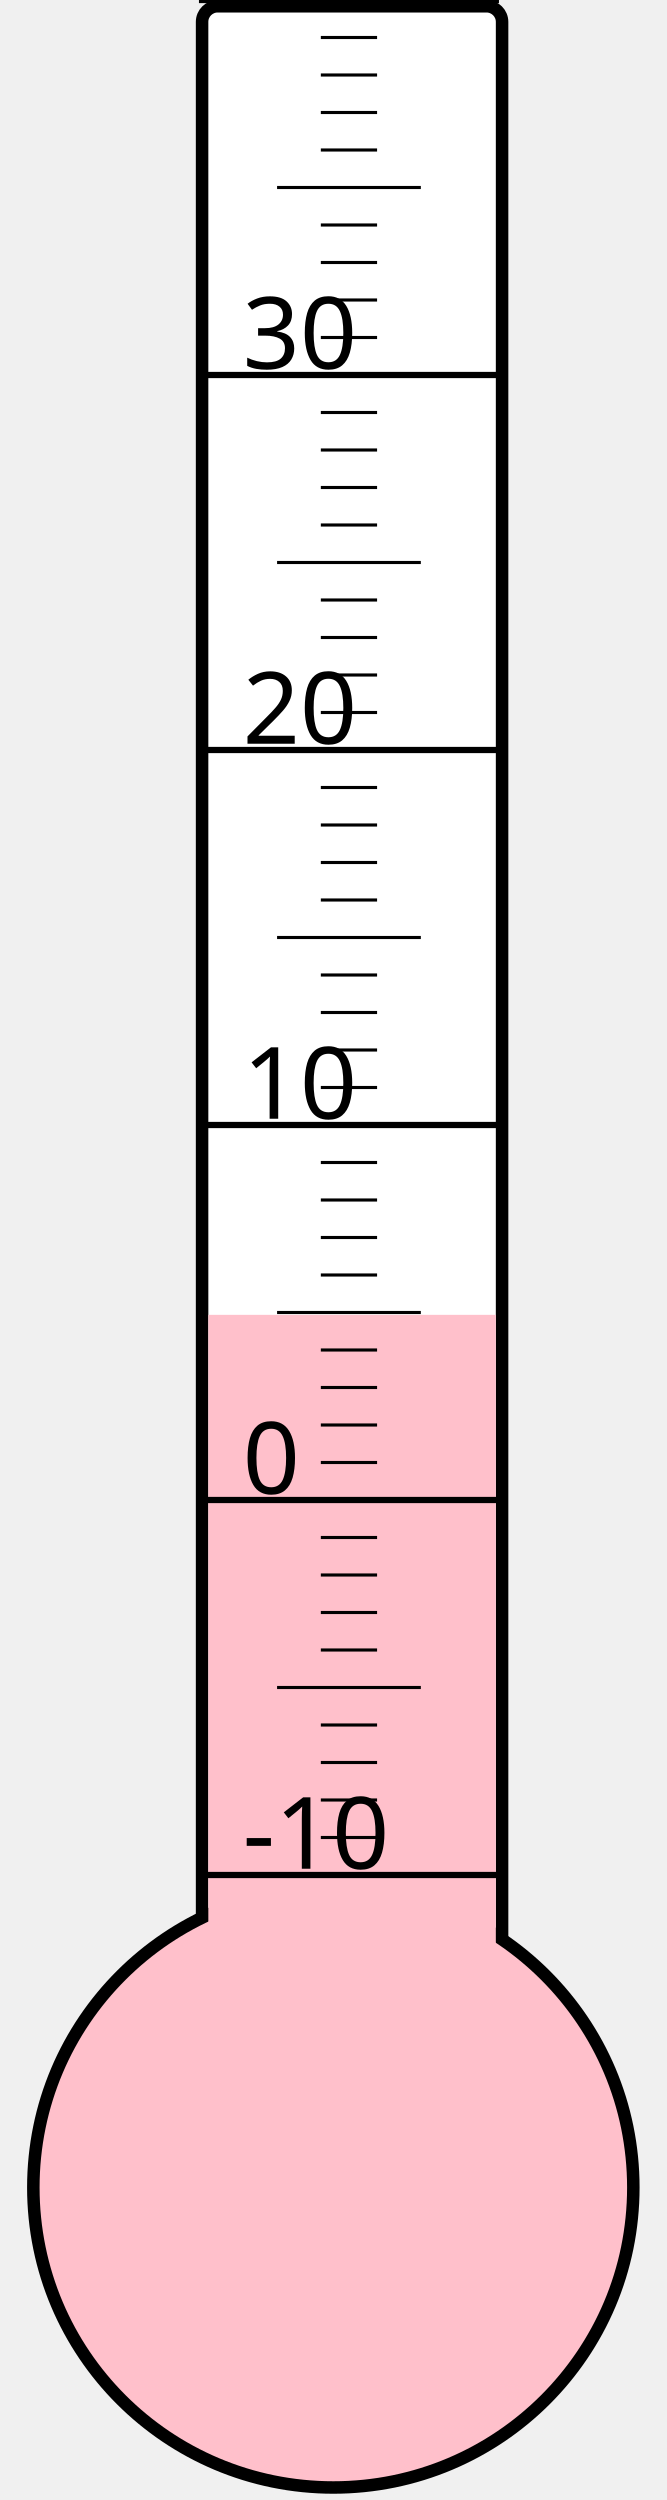
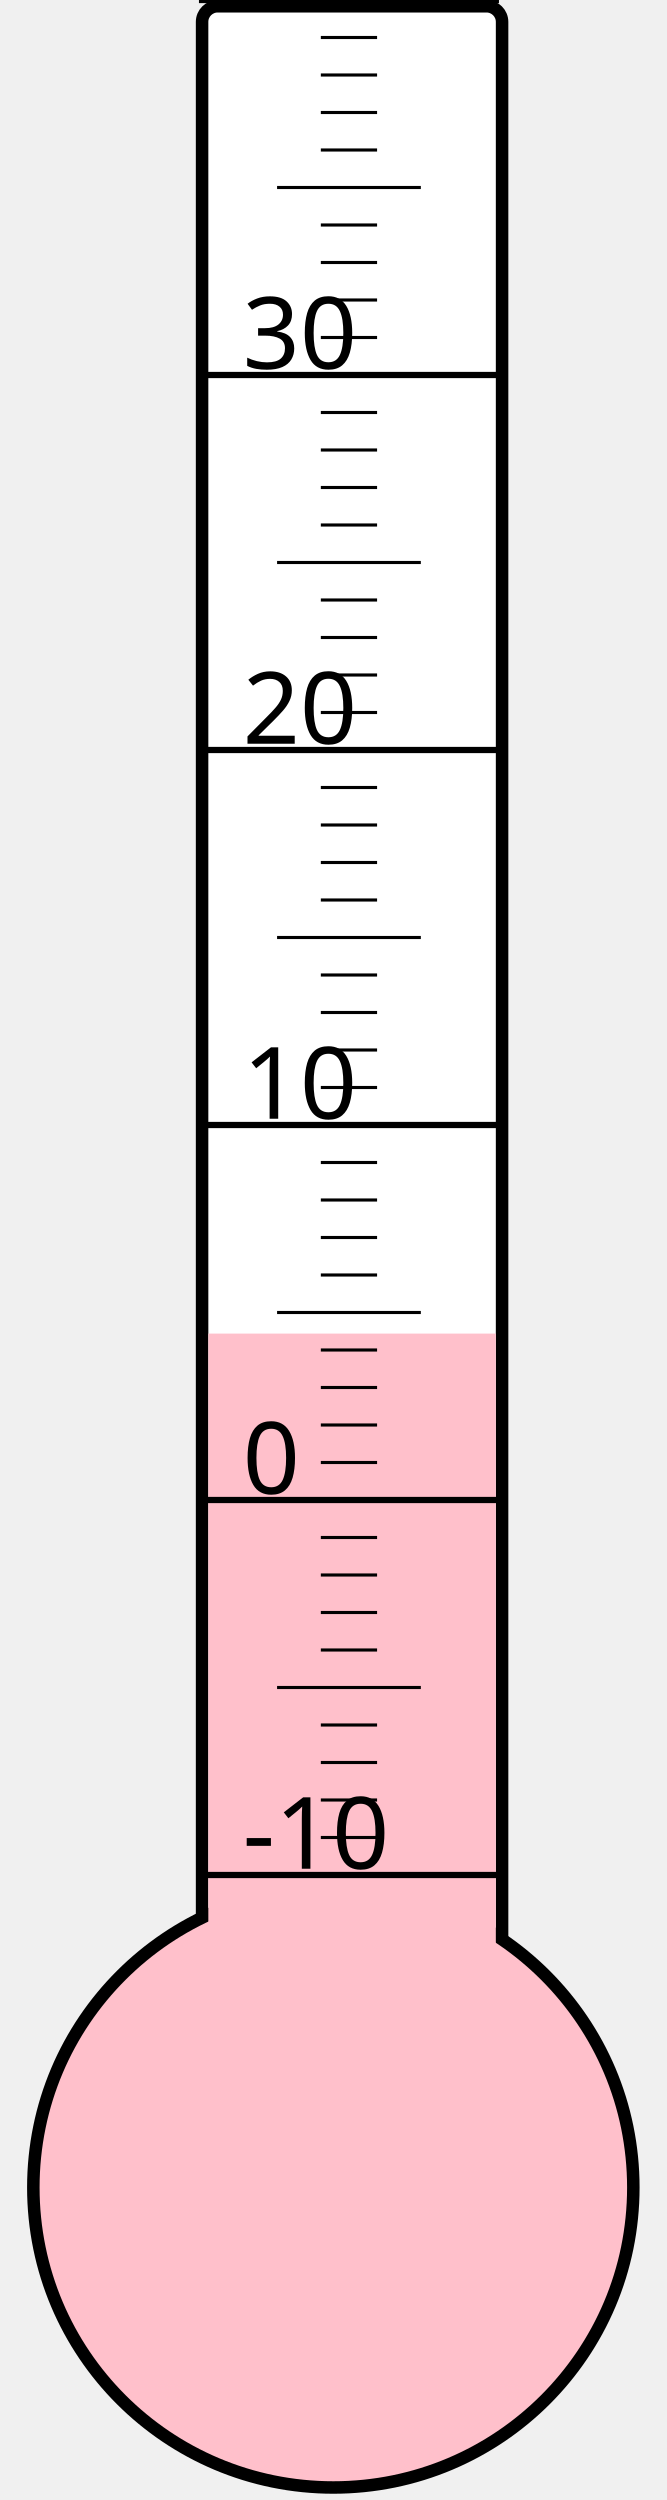
<svg xmlns="http://www.w3.org/2000/svg" width="40px" height="150px" viewBox="0 0 200 800">
  <rect width="200" height="800" x="0" y="0" style="fill: #ffffeb; fill-opacity: 0;" />
  <rect width="96" height="680" x="58" y="2" rx="5" ry="5" style="fill: white; fill-opacity: 1; stroke: black; stroke-width: 4;" />
  <circle cx="100" cy="700" r="96" style="fill: pink; stroke: black; stroke-width: 4;" />
-   <rect width="92" height="279.25" x="60" y="420.75" style="fill: pink; fill-opacity: 1; stroke-width: 0;" />
+   <rect width="92" height="273.25" x="60" y="426.75" style="fill: pink; fill-opacity: 1; stroke-width: 0;" />
  <text x="71" y="598" style="font-family: sans-serif; font-size: 24pt;">-10</text>
  <text x="71" y="478" style="font-family: sans-serif; font-size: 24pt;">0</text>
  <text x="71" y="358" style="font-family: sans-serif; font-size: 24pt;">10</text>
  <text x="71" y="238" style="font-family: sans-serif; font-size: 24pt;">20</text>
  <text x="71" y="118" style="font-family: sans-serif; font-size: 24pt;">30</text>
  <g style="stroke: black;">
    <line x1="57" y1="600" x2="153" y2="600" style="stroke-width: 2;" />
    <line x1="96" y1="588" x2="114" y2="588" style="stroke-width: 1;" />
    <line x1="96" y1="576" x2="114" y2="576" style="stroke-width: 1;" />
    <line x1="96" y1="564" x2="114" y2="564" style="stroke-width: 1;" />
    <line x1="96" y1="552" x2="114" y2="552" style="stroke-width: 1;" />
    <line x1="82" y1="540" x2="128" y2="540" style="stroke-width: 1;" />
    <line x1="96" y1="528" x2="114" y2="528" style="stroke-width: 1;" />
    <line x1="96" y1="516" x2="114" y2="516" style="stroke-width: 1;" />
    <line x1="96" y1="504" x2="114" y2="504" style="stroke-width: 1;" />
    <line x1="96" y1="492" x2="114" y2="492" style="stroke-width: 1;" />
    <line x1="57" y1="480" x2="153" y2="480" style="stroke-width: 2;" />
    <line x1="96" y1="468" x2="114" y2="468" style="stroke-width: 1;" />
    <line x1="96" y1="456" x2="114" y2="456" style="stroke-width: 1;" />
    <line x1="96" y1="444" x2="114" y2="444" style="stroke-width: 1;" />
    <line x1="96" y1="432" x2="114" y2="432" style="stroke-width: 1;" />
    <line x1="82" y1="420" x2="128" y2="420" style="stroke-width: 1;" />
    <line x1="96" y1="408" x2="114" y2="408" style="stroke-width: 1;" />
    <line x1="96" y1="396" x2="114" y2="396" style="stroke-width: 1;" />
    <line x1="96" y1="384" x2="114" y2="384" style="stroke-width: 1;" />
    <line x1="96" y1="372" x2="114" y2="372" style="stroke-width: 1;" />
    <line x1="57" y1="360" x2="153" y2="360" style="stroke-width: 2;" />
    <line x1="96" y1="348" x2="114" y2="348" style="stroke-width: 1;" />
    <line x1="96" y1="336" x2="114" y2="336" style="stroke-width: 1;" />
    <line x1="96" y1="324" x2="114" y2="324" style="stroke-width: 1;" />
    <line x1="96" y1="312" x2="114" y2="312" style="stroke-width: 1;" />
    <line x1="82" y1="300" x2="128" y2="300" style="stroke-width: 1;" />
    <line x1="96" y1="288" x2="114" y2="288" style="stroke-width: 1;" />
    <line x1="96" y1="276" x2="114" y2="276" style="stroke-width: 1;" />
    <line x1="96" y1="264" x2="114" y2="264" style="stroke-width: 1;" />
    <line x1="96" y1="252" x2="114" y2="252" style="stroke-width: 1;" />
    <line x1="57" y1="240" x2="153" y2="240" style="stroke-width: 2;" />
    <line x1="96" y1="228" x2="114" y2="228" style="stroke-width: 1;" />
    <line x1="96" y1="216" x2="114" y2="216" style="stroke-width: 1;" />
    <line x1="96" y1="204" x2="114" y2="204" style="stroke-width: 1;" />
    <line x1="96" y1="192" x2="114" y2="192" style="stroke-width: 1;" />
    <line x1="82" y1="180" x2="128" y2="180" style="stroke-width: 1;" />
    <line x1="96" y1="168" x2="114" y2="168" style="stroke-width: 1;" />
    <line x1="96" y1="156" x2="114" y2="156" style="stroke-width: 1;" />
    <line x1="96" y1="144" x2="114" y2="144" style="stroke-width: 1;" />
    <line x1="96" y1="132" x2="114" y2="132" style="stroke-width: 1;" />
    <line x1="57" y1="120" x2="153" y2="120" style="stroke-width: 2;" />
    <line x1="96" y1="108" x2="114" y2="108" style="stroke-width: 1;" />
    <line x1="96" y1="96" x2="114" y2="96" style="stroke-width: 1;" />
    <line x1="96" y1="84" x2="114" y2="84" style="stroke-width: 1;" />
    <line x1="96" y1="72" x2="114" y2="72" style="stroke-width: 1;" />
    <line x1="82" y1="60" x2="128" y2="60" style="stroke-width: 1;" />
    <line x1="96" y1="48" x2="114" y2="48" style="stroke-width: 1;" />
    <line x1="96" y1="36" x2="114" y2="36" style="stroke-width: 1;" />
    <line x1="96" y1="24" x2="114" y2="24" style="stroke-width: 1;" />
    <line x1="96" y1="12" x2="114" y2="12" style="stroke-width: 1;" />
    <line x1="57" y1="0" x2="153" y2="0" style="stroke-width: 2;" />
  </g>
</svg>
